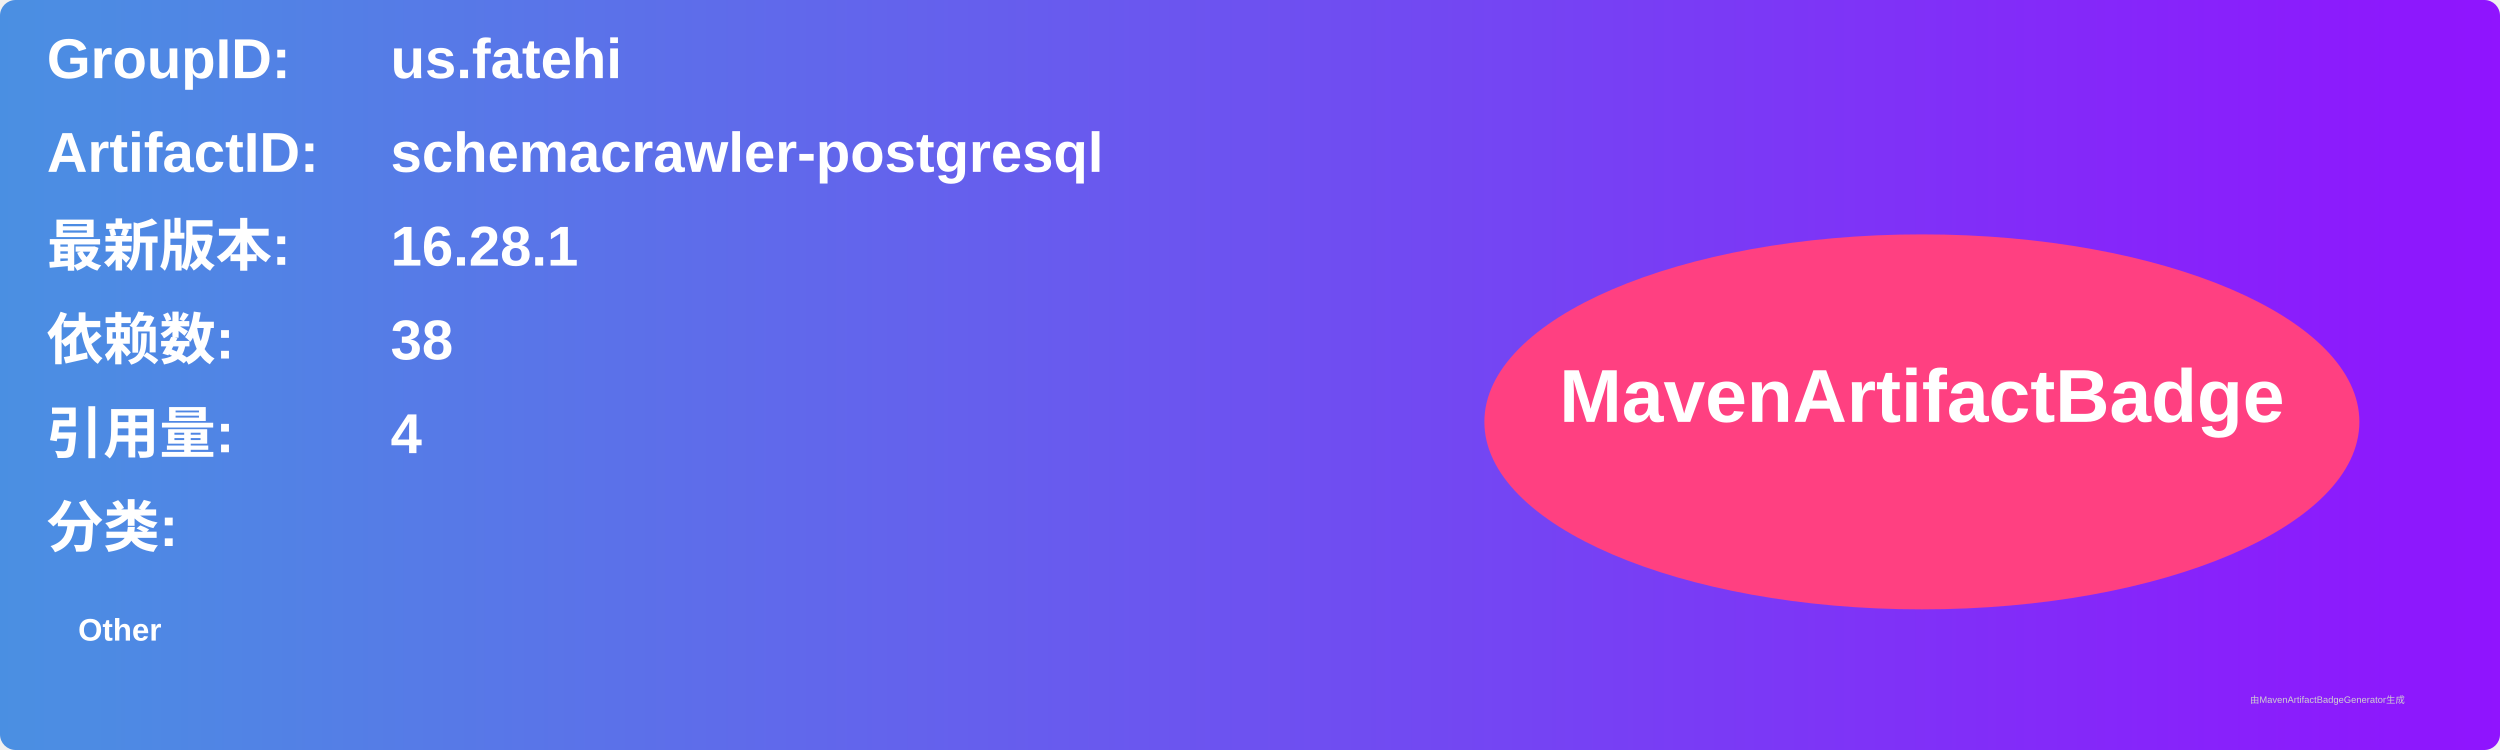
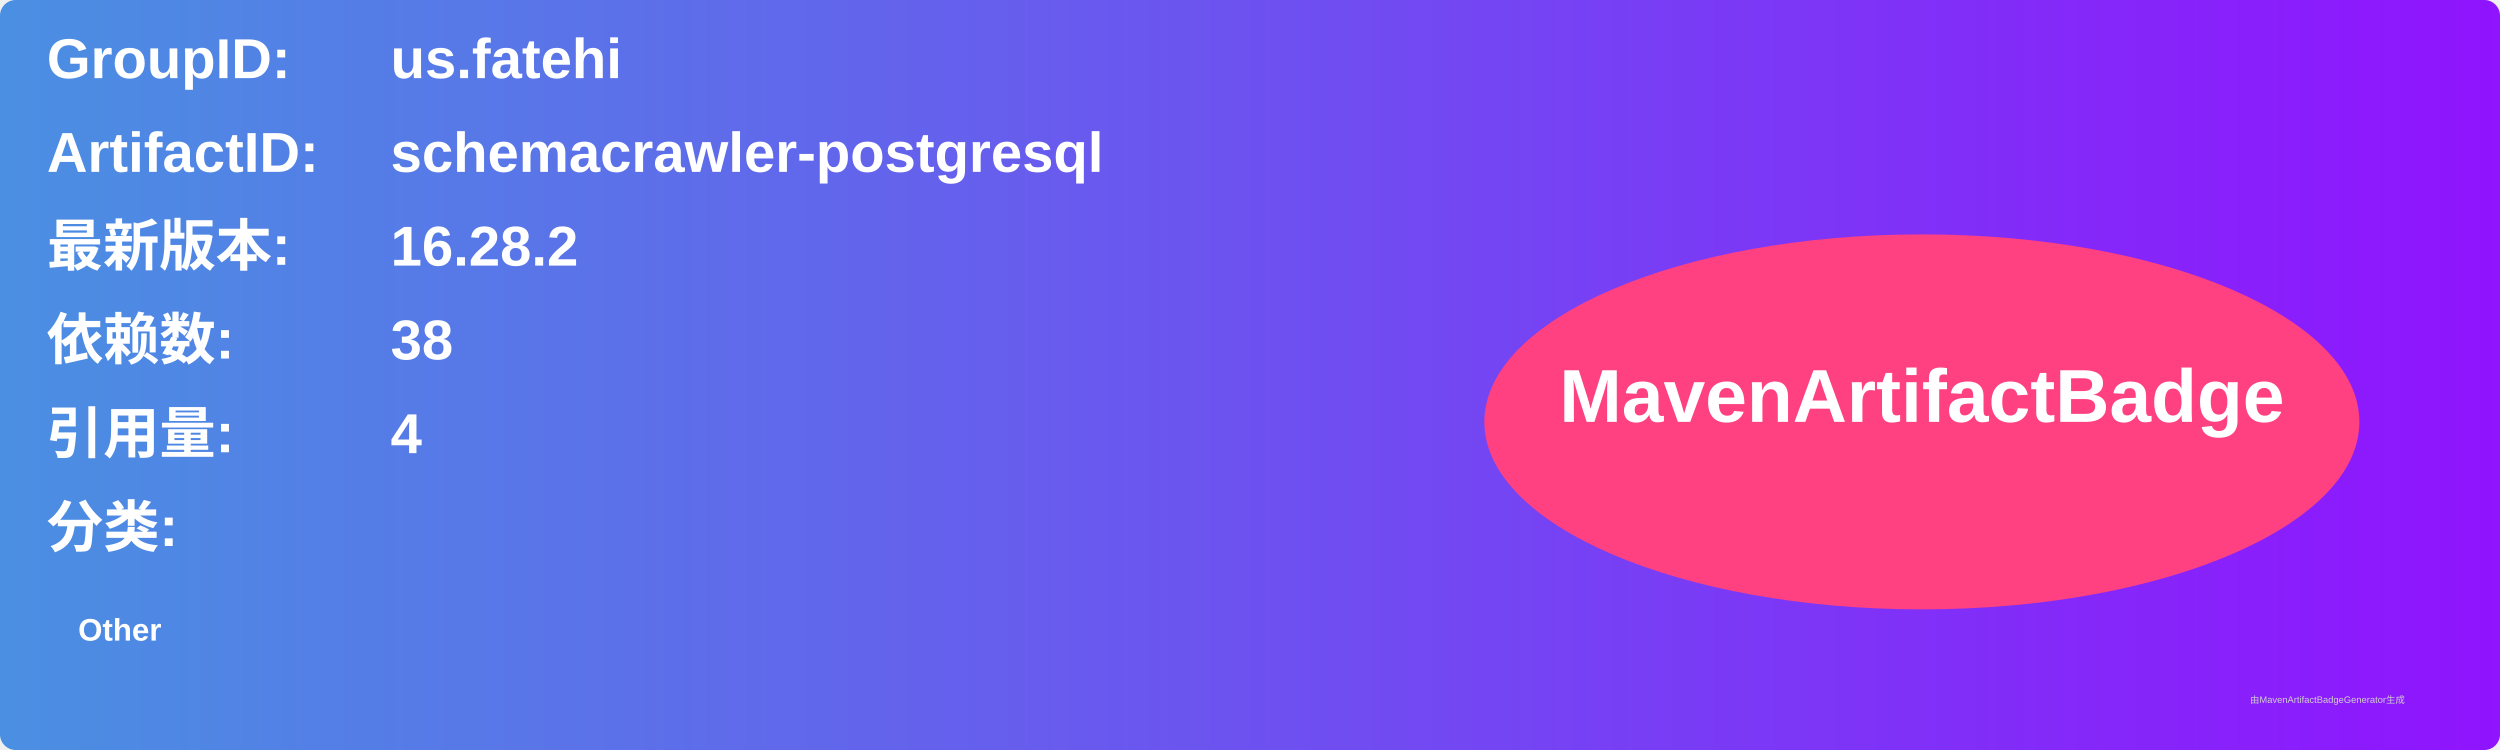
<svg xmlns="http://www.w3.org/2000/svg" width="800" height="240" viewBox="0 0 800 240">
  <linearGradient id="grad" x1="0%" y1="0%" x2="100%" y2="0%">
    <stop offset="0%" stop-color="#4a90e2" />
    <stop offset="100%" stop-color="#9013fe" />
  </linearGradient>
  <rect width="100%" height="100%" rx="5" ry="5" fill="url(#grad)" />
  <g transform="translate(15, 15)">
    <text x="0" y="10" font-family="Arial" font-size="18" fill="white" font-weight="bold" width="260">GroupID:</text>
    <text x="110" y="10" font-family="Arial" font-size="18" fill="white" font-weight="bold" width="460">us.fatehi</text>
    <text x="0" y="40" font-family="Arial" font-size="18" fill="white" font-weight="bold" width="260">ArtifactID:</text>
    <text x="110" y="40" font-family="Arial" font-size="18" fill="white" font-weight="bold" width="460">schemacrawler-postgresql</text>
    <text x="0" y="70" font-family="Arial" font-size="18" fill="white" font-weight="bold">最新版本:</text>
    <text x="110" y="70" font-family="Arial" font-size="18" fill="white" font-weight="bold">
-       <tspan font-weight="bold">16.28.1</tspan>
+       <tspan font-weight="bold">16.28.2</tspan>
    </text>
    <text x="0" y="100" font-family="Arial" font-size="18" fill="white" font-weight="bold">依赖数: </text>
    <text x="110" y="100" font-family="Arial" font-size="18" fill="white">
      <tspan font-weight="bold">38</tspan>
    </text>
    <text x="0" y="130" font-family="Arial" font-size="18" fill="white" font-weight="bold">引用量: </text>
    <text x="110" y="130" font-family="Arial" font-size="18" fill="white">
      <tspan font-weight="bold">4</tspan>
    </text>
    <text x="0" y="160" font-family="Arial" font-size="18" fill="white" font-weight="bold">分类:</text>
    <text x="10" y="190" font-family="Arial" font-size="10" fill="white">
      <tspan font-weight="bold">Other</tspan>
    </text>
    <ellipse cx="600" cy="120" rx="140" ry="60" fill="#ff4081" />
    <text x="600" y="120" text-anchor="middle" font-family="Arial" font-size="24" fill="white" font-weight="bold">MavenArtifactBadge</text>
  </g>
  <text x="720" y="225" font-family="Arial" font-size="3" fill="#d0d0d0">由MavenArtifactBadgeGenerator生成</text>
</svg>
